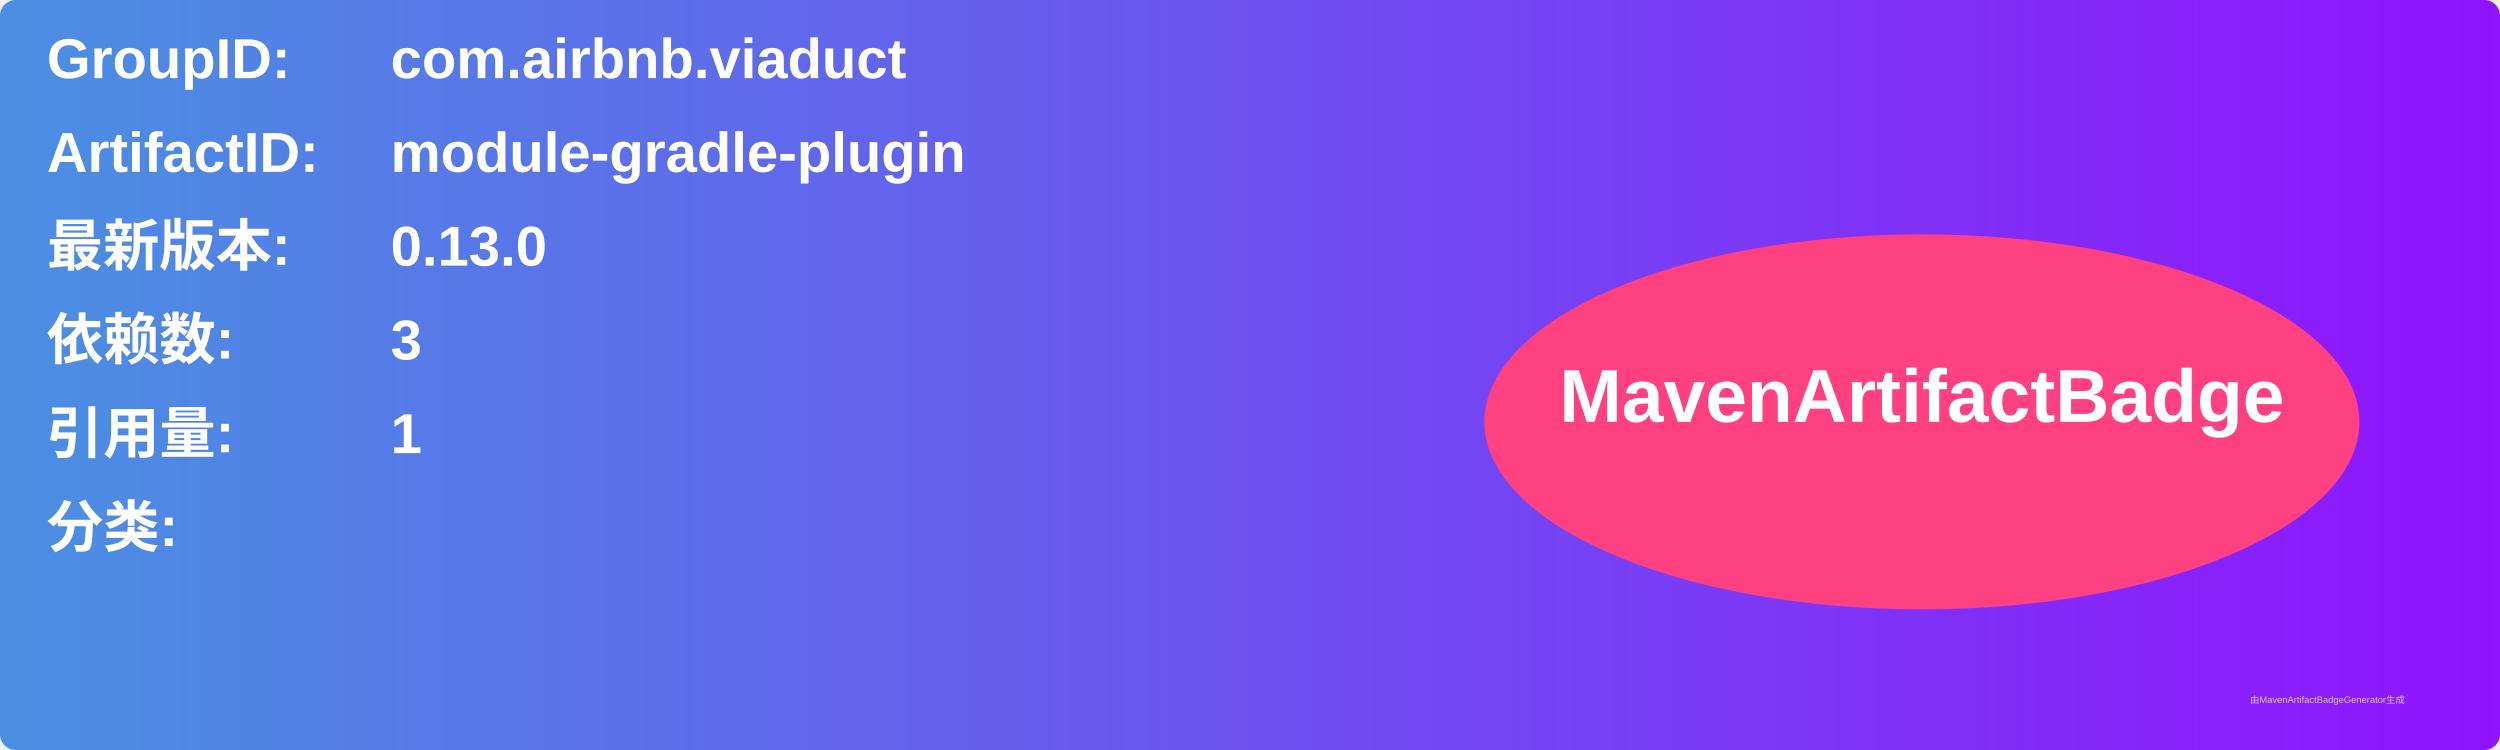
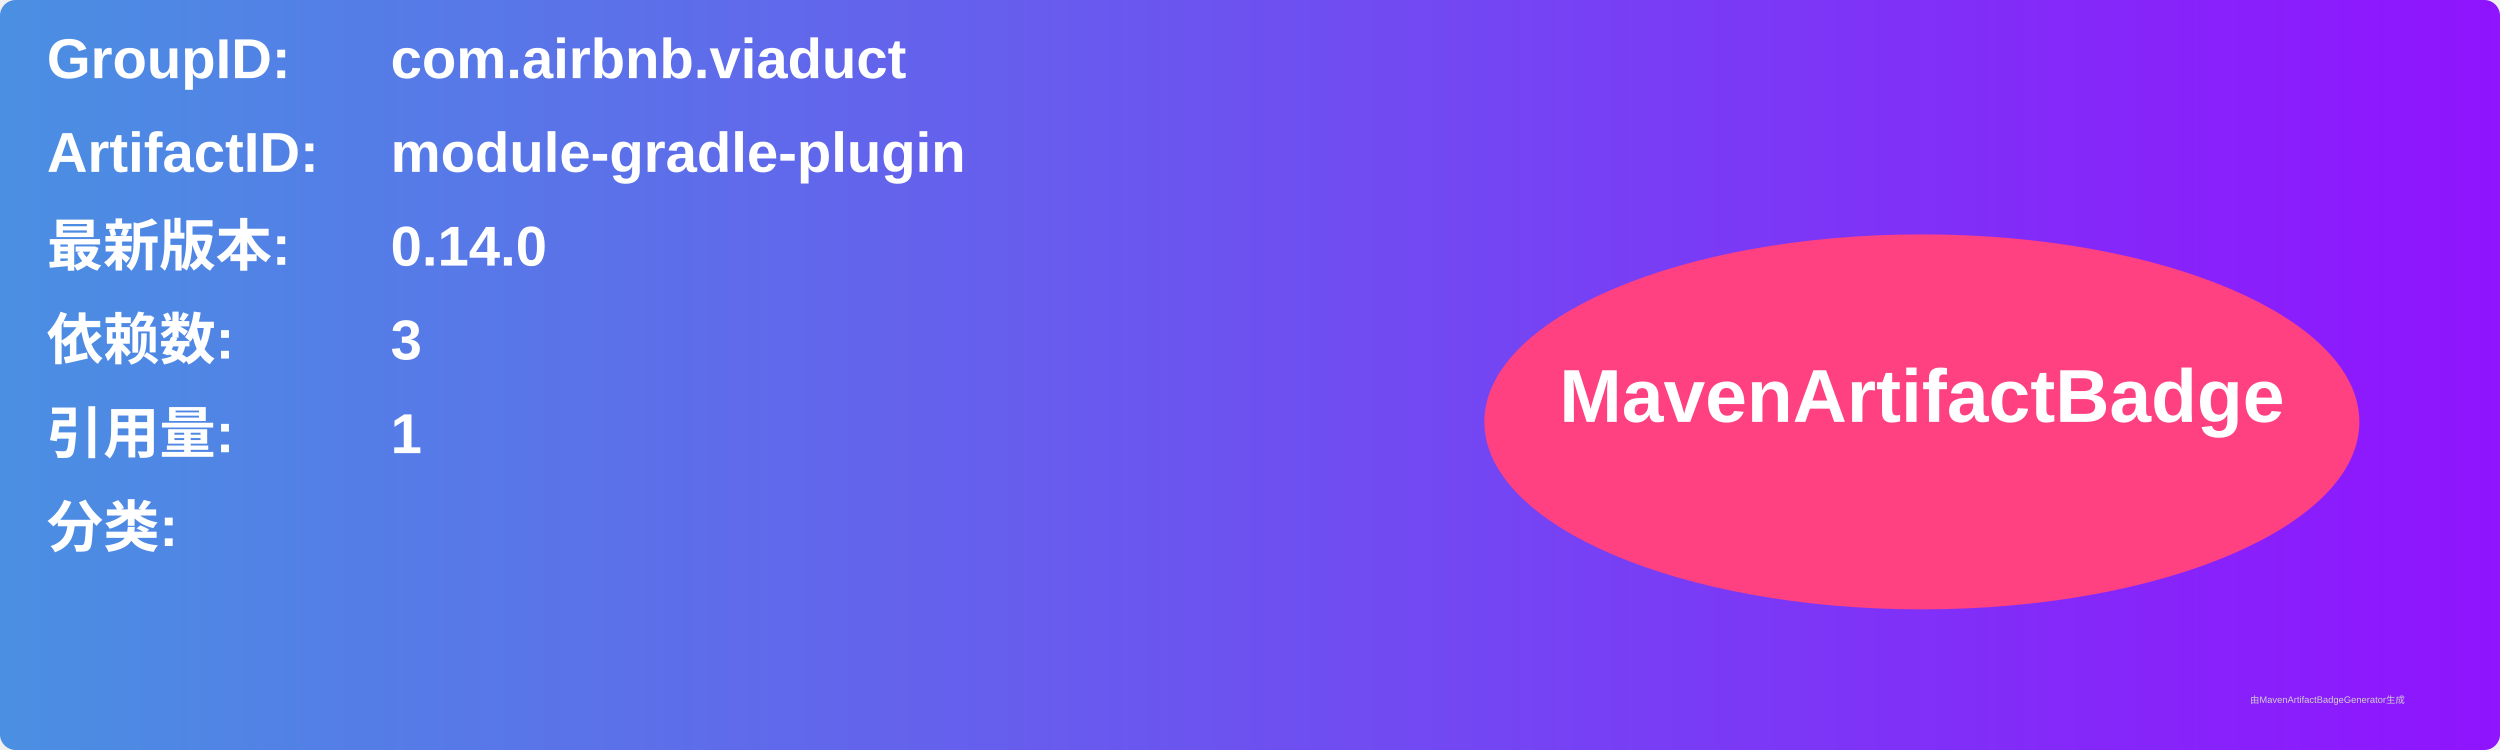
<svg xmlns="http://www.w3.org/2000/svg" width="800" height="240" viewBox="0 0 800 240">
  <linearGradient id="grad" x1="0%" y1="0%" x2="100%" y2="0%">
    <stop offset="0%" stop-color="#4a90e2" />
    <stop offset="100%" stop-color="#9013fe" />
  </linearGradient>
  <rect width="100%" height="100%" rx="5" ry="5" fill="url(#grad)" />
  <g transform="translate(15, 15)">
    <text x="0" y="10" font-family="Arial" font-size="18" fill="white" font-weight="bold" width="260">GroupID:</text>
    <text x="110" y="10" font-family="Arial" font-size="18" fill="white" font-weight="bold" width="460">com.airbnb.viaduct</text>
    <text x="0" y="40" font-family="Arial" font-size="18" fill="white" font-weight="bold" width="260">ArtifactID:</text>
    <text x="110" y="40" font-family="Arial" font-size="18" fill="white" font-weight="bold" width="460">module-gradle-plugin</text>
    <text x="0" y="70" font-family="Arial" font-size="18" fill="white" font-weight="bold">最新版本:</text>
    <text x="110" y="70" font-family="Arial" font-size="18" fill="white" font-weight="bold">
-       <tspan font-weight="bold">0.13.0</tspan>
+       <tspan font-weight="bold">0.14.0</tspan>
    </text>
    <text x="0" y="100" font-family="Arial" font-size="18" fill="white" font-weight="bold">依赖数: </text>
    <text x="110" y="100" font-family="Arial" font-size="18" fill="white">
      <tspan font-weight="bold">3</tspan>
    </text>
    <text x="0" y="130" font-family="Arial" font-size="18" fill="white" font-weight="bold">引用量: </text>
    <text x="110" y="130" font-family="Arial" font-size="18" fill="white">
      <tspan font-weight="bold">1</tspan>
    </text>
    <text x="0" y="160" font-family="Arial" font-size="18" fill="white" font-weight="bold">分类:</text>
    <text x="10" y="190" font-family="Arial" font-size="10" fill="white">
      <tspan font-weight="bold" />
    </text>
    <ellipse cx="600" cy="120" rx="140" ry="60" fill="#ff4081" />
    <text x="600" y="120" text-anchor="middle" font-family="Arial" font-size="24" fill="white" font-weight="bold">MavenArtifactBadge</text>
  </g>
  <text x="720" y="225" font-family="Arial" font-size="3" fill="#d0d0d0">由MavenArtifactBadgeGenerator生成</text>
</svg>
